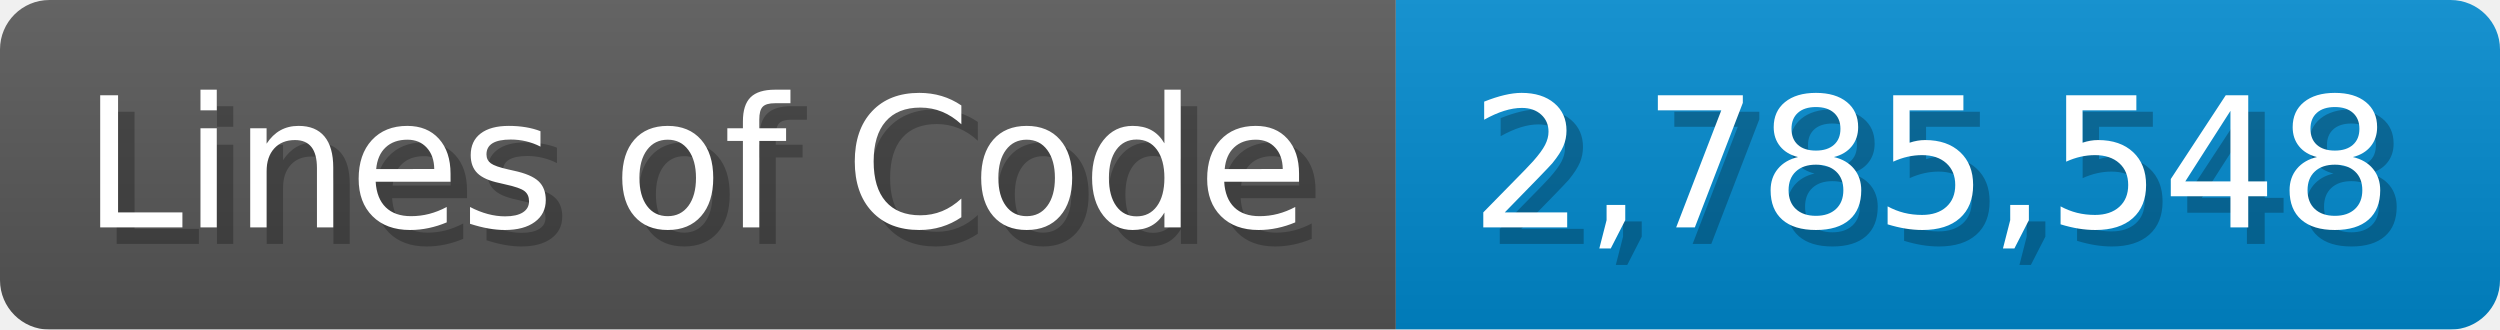
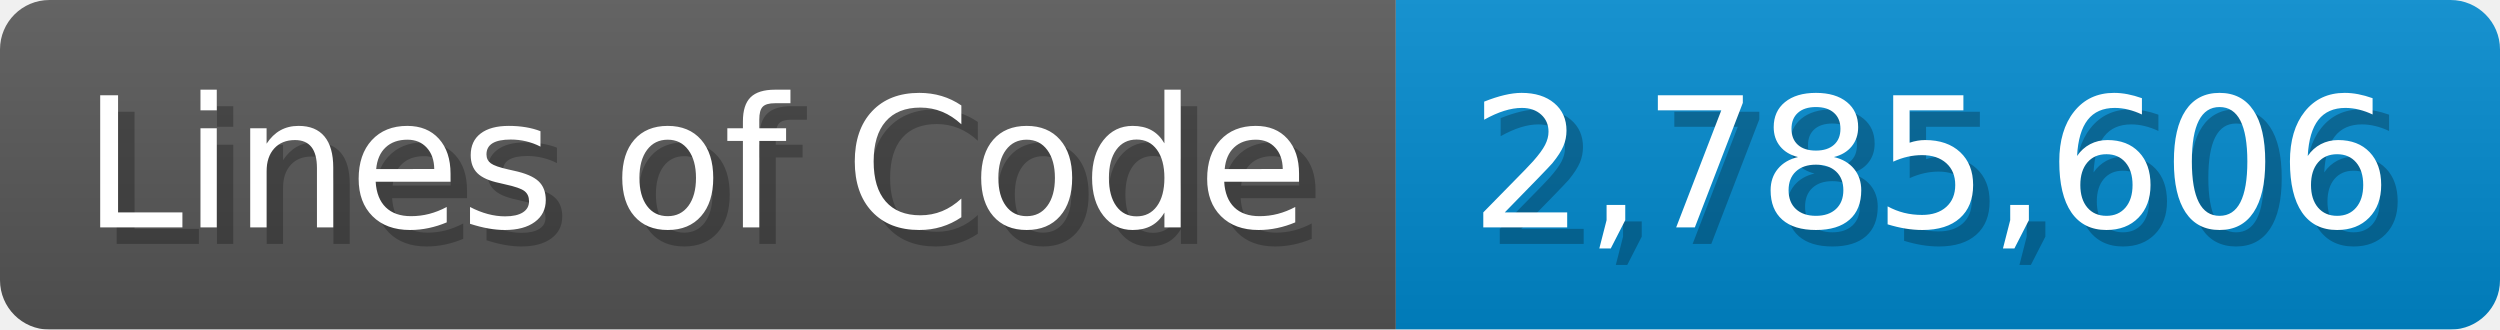
<svg xmlns="http://www.w3.org/2000/svg" width="151.7" height="20" viewBox="0 0 1517 200">
  <linearGradient id="a" x2="0" y2="100%">
    <stop offset="0" stop-opacity=".1" stop-color="#EEE" />
    <stop offset="1" stop-opacity=".1" />
  </linearGradient>
  <mask id="m">
    <rect width="1517" height="200" rx="30" fill="#FFF" />
  </mask>
  <g mask="url(#m)">
    <rect width="847" height="200" fill="#555" />
    <rect width="670" height="200" fill="#08C" x="847" />
    <rect width="1517" height="200" fill="url(#a)" />
  </g>
  <g fill="#fff" text-anchor="start" font-family="Verdana,DejaVu Sans,sans-serif" font-size="110">
    <text x="60" y="148" textLength="747" fill="#000" opacity="0.25">Lines of Code</text>
    <text x="50" y="138" textLength="747">Lines of Code</text>
-     <text x="902" y="148" textLength="570" fill="#000" opacity="0.25">2,785,548</text>
-     <text x="892" y="138" textLength="570">2,785,548</text>
+     <text x="902" y="148" textLength="570" fill="#000" opacity="0.25">2,785,606</text>
+     <text x="892" y="138" textLength="570">2,785,606</text>
  </g>
</svg>
